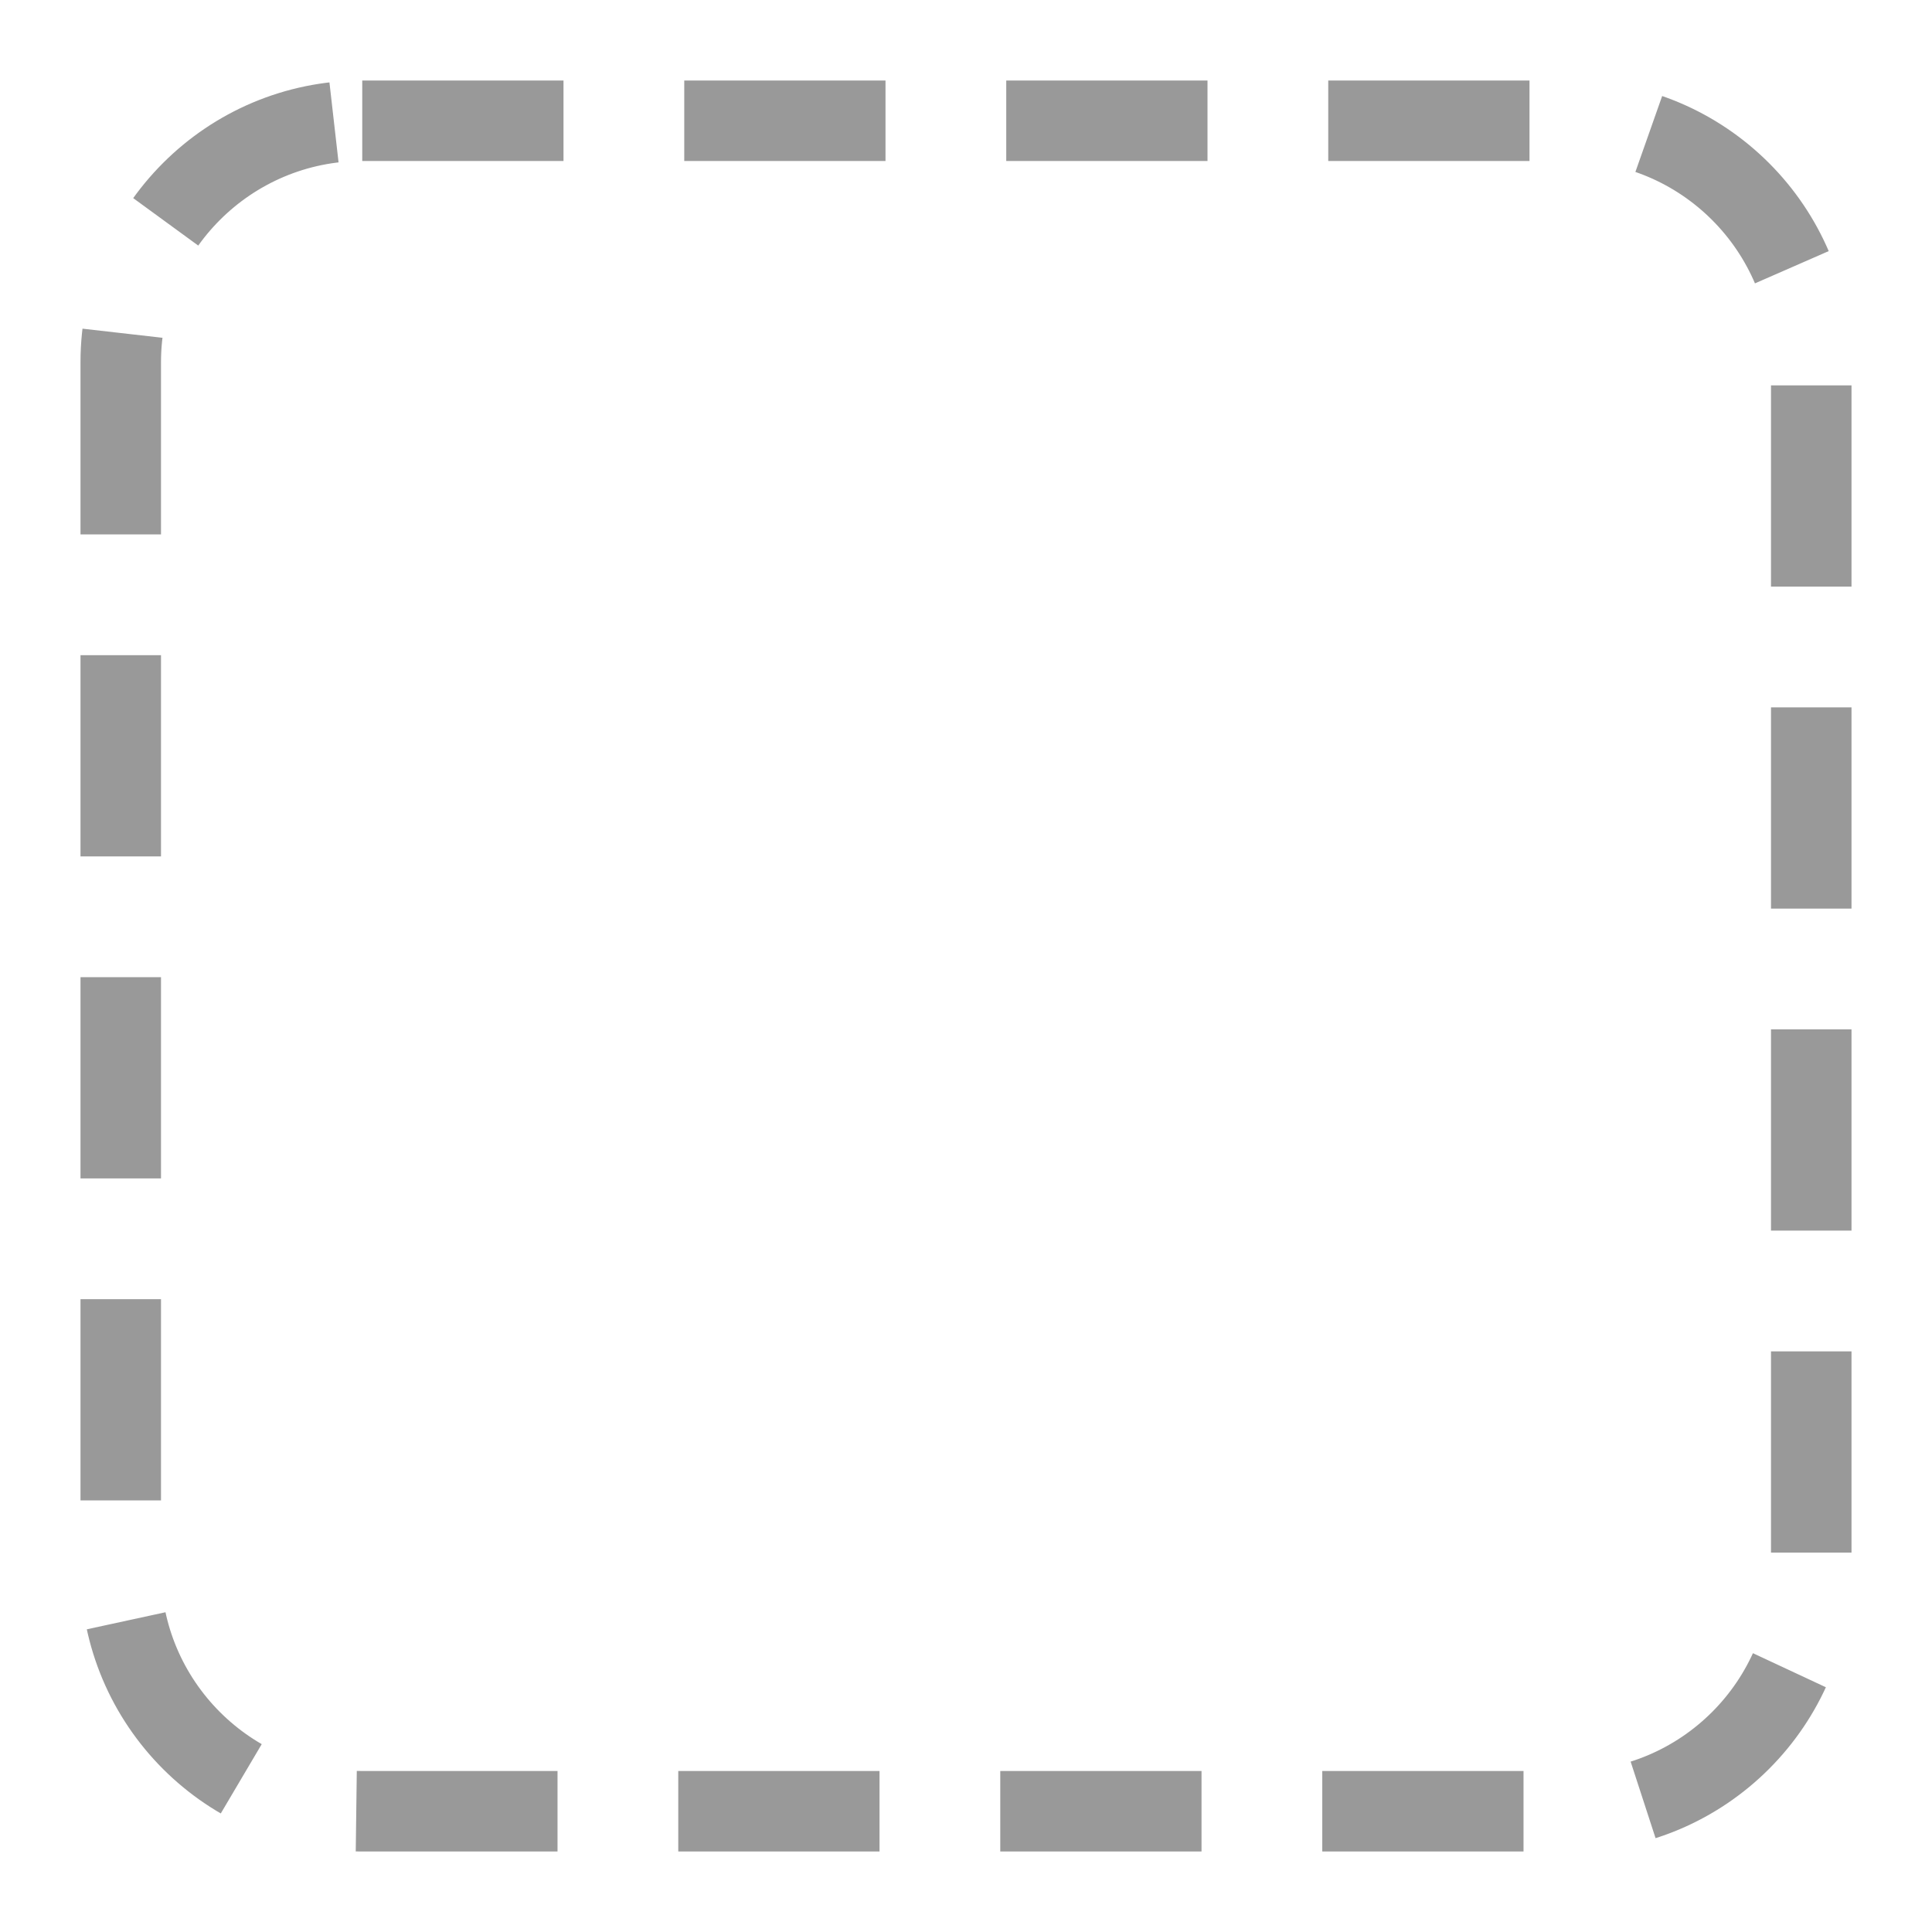
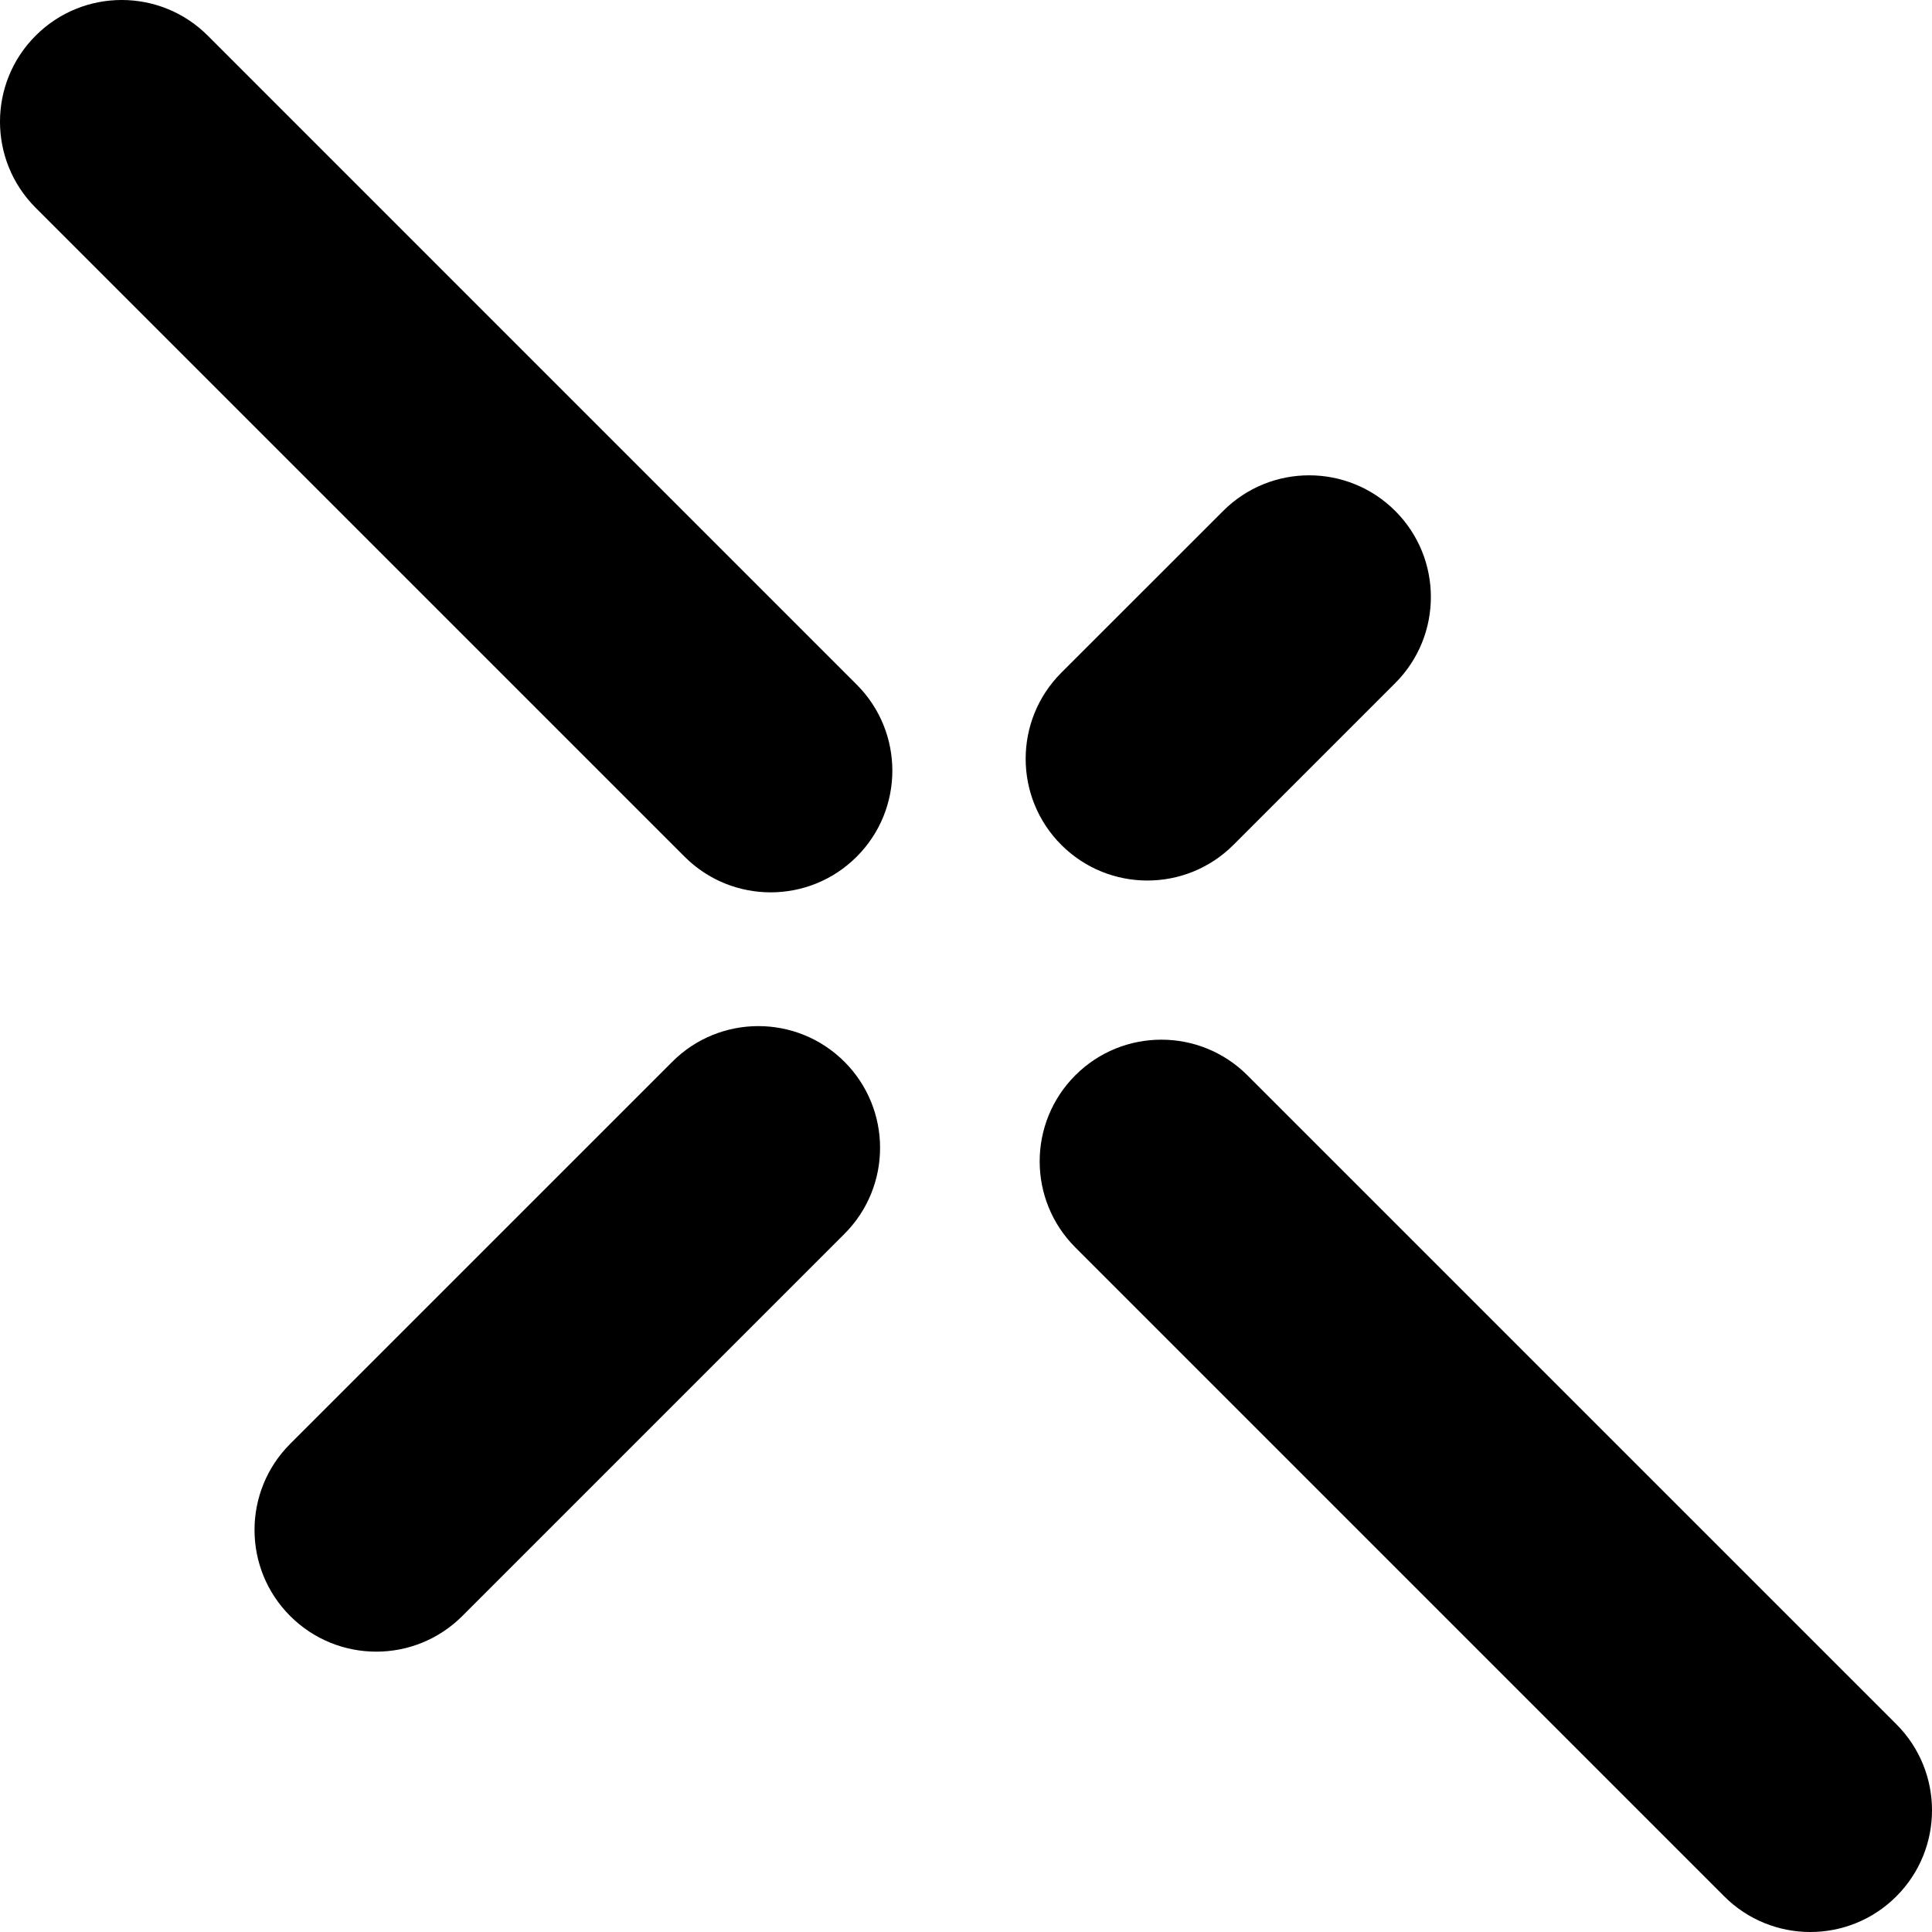
- <svg xmlns="http://www.w3.org/2000/svg" viewBox="0 0 48 48" fill="none">
-   <rect x="3" y="3" width="42" height="42" rx="6" stroke="#999" stroke-width="2" stroke-dasharray="5 3" />
+ <svg xmlns="http://www.w3.org/2000/svg" width="64" height="64" viewBox="0 0 64 64" fill="none">
+   <path d="M35.621 35.621C37.196 34.047 39.748 34.047 41.322 35.621L62.819 57.117C64.394 58.692 64.394 61.245 62.819 62.819C61.245 64.394 58.692 64.394 57.117 62.819L35.621 41.322C34.047 39.748 34.047 37.196 35.621 35.621ZM22.271 35.172C23.845 33.597 26.398 33.598 27.973 35.172C29.547 36.747 29.547 39.3 27.973 40.874L15.315 53.532C13.74 55.107 11.187 55.107 9.612 53.532C8.038 51.958 8.038 49.405 9.612 47.83L22.271 35.172ZM1.181 1.181C2.755 -0.394 5.308 -0.394 6.883 1.181L28.379 22.678C29.954 24.253 29.954 26.805 28.379 28.379C26.805 29.954 24.252 29.954 22.678 28.379L1.181 6.883C-0.394 5.308 -0.394 2.755 1.181 1.181ZM40.518 16.926C42.092 15.352 44.644 15.352 46.219 16.926C47.793 18.5 47.793 21.053 46.219 22.628L40.859 27.988C39.285 29.562 36.732 29.562 35.157 27.988C33.583 26.413 33.583 23.86 35.157 22.285L40.518 16.926Z" fill="black" />
</svg>
